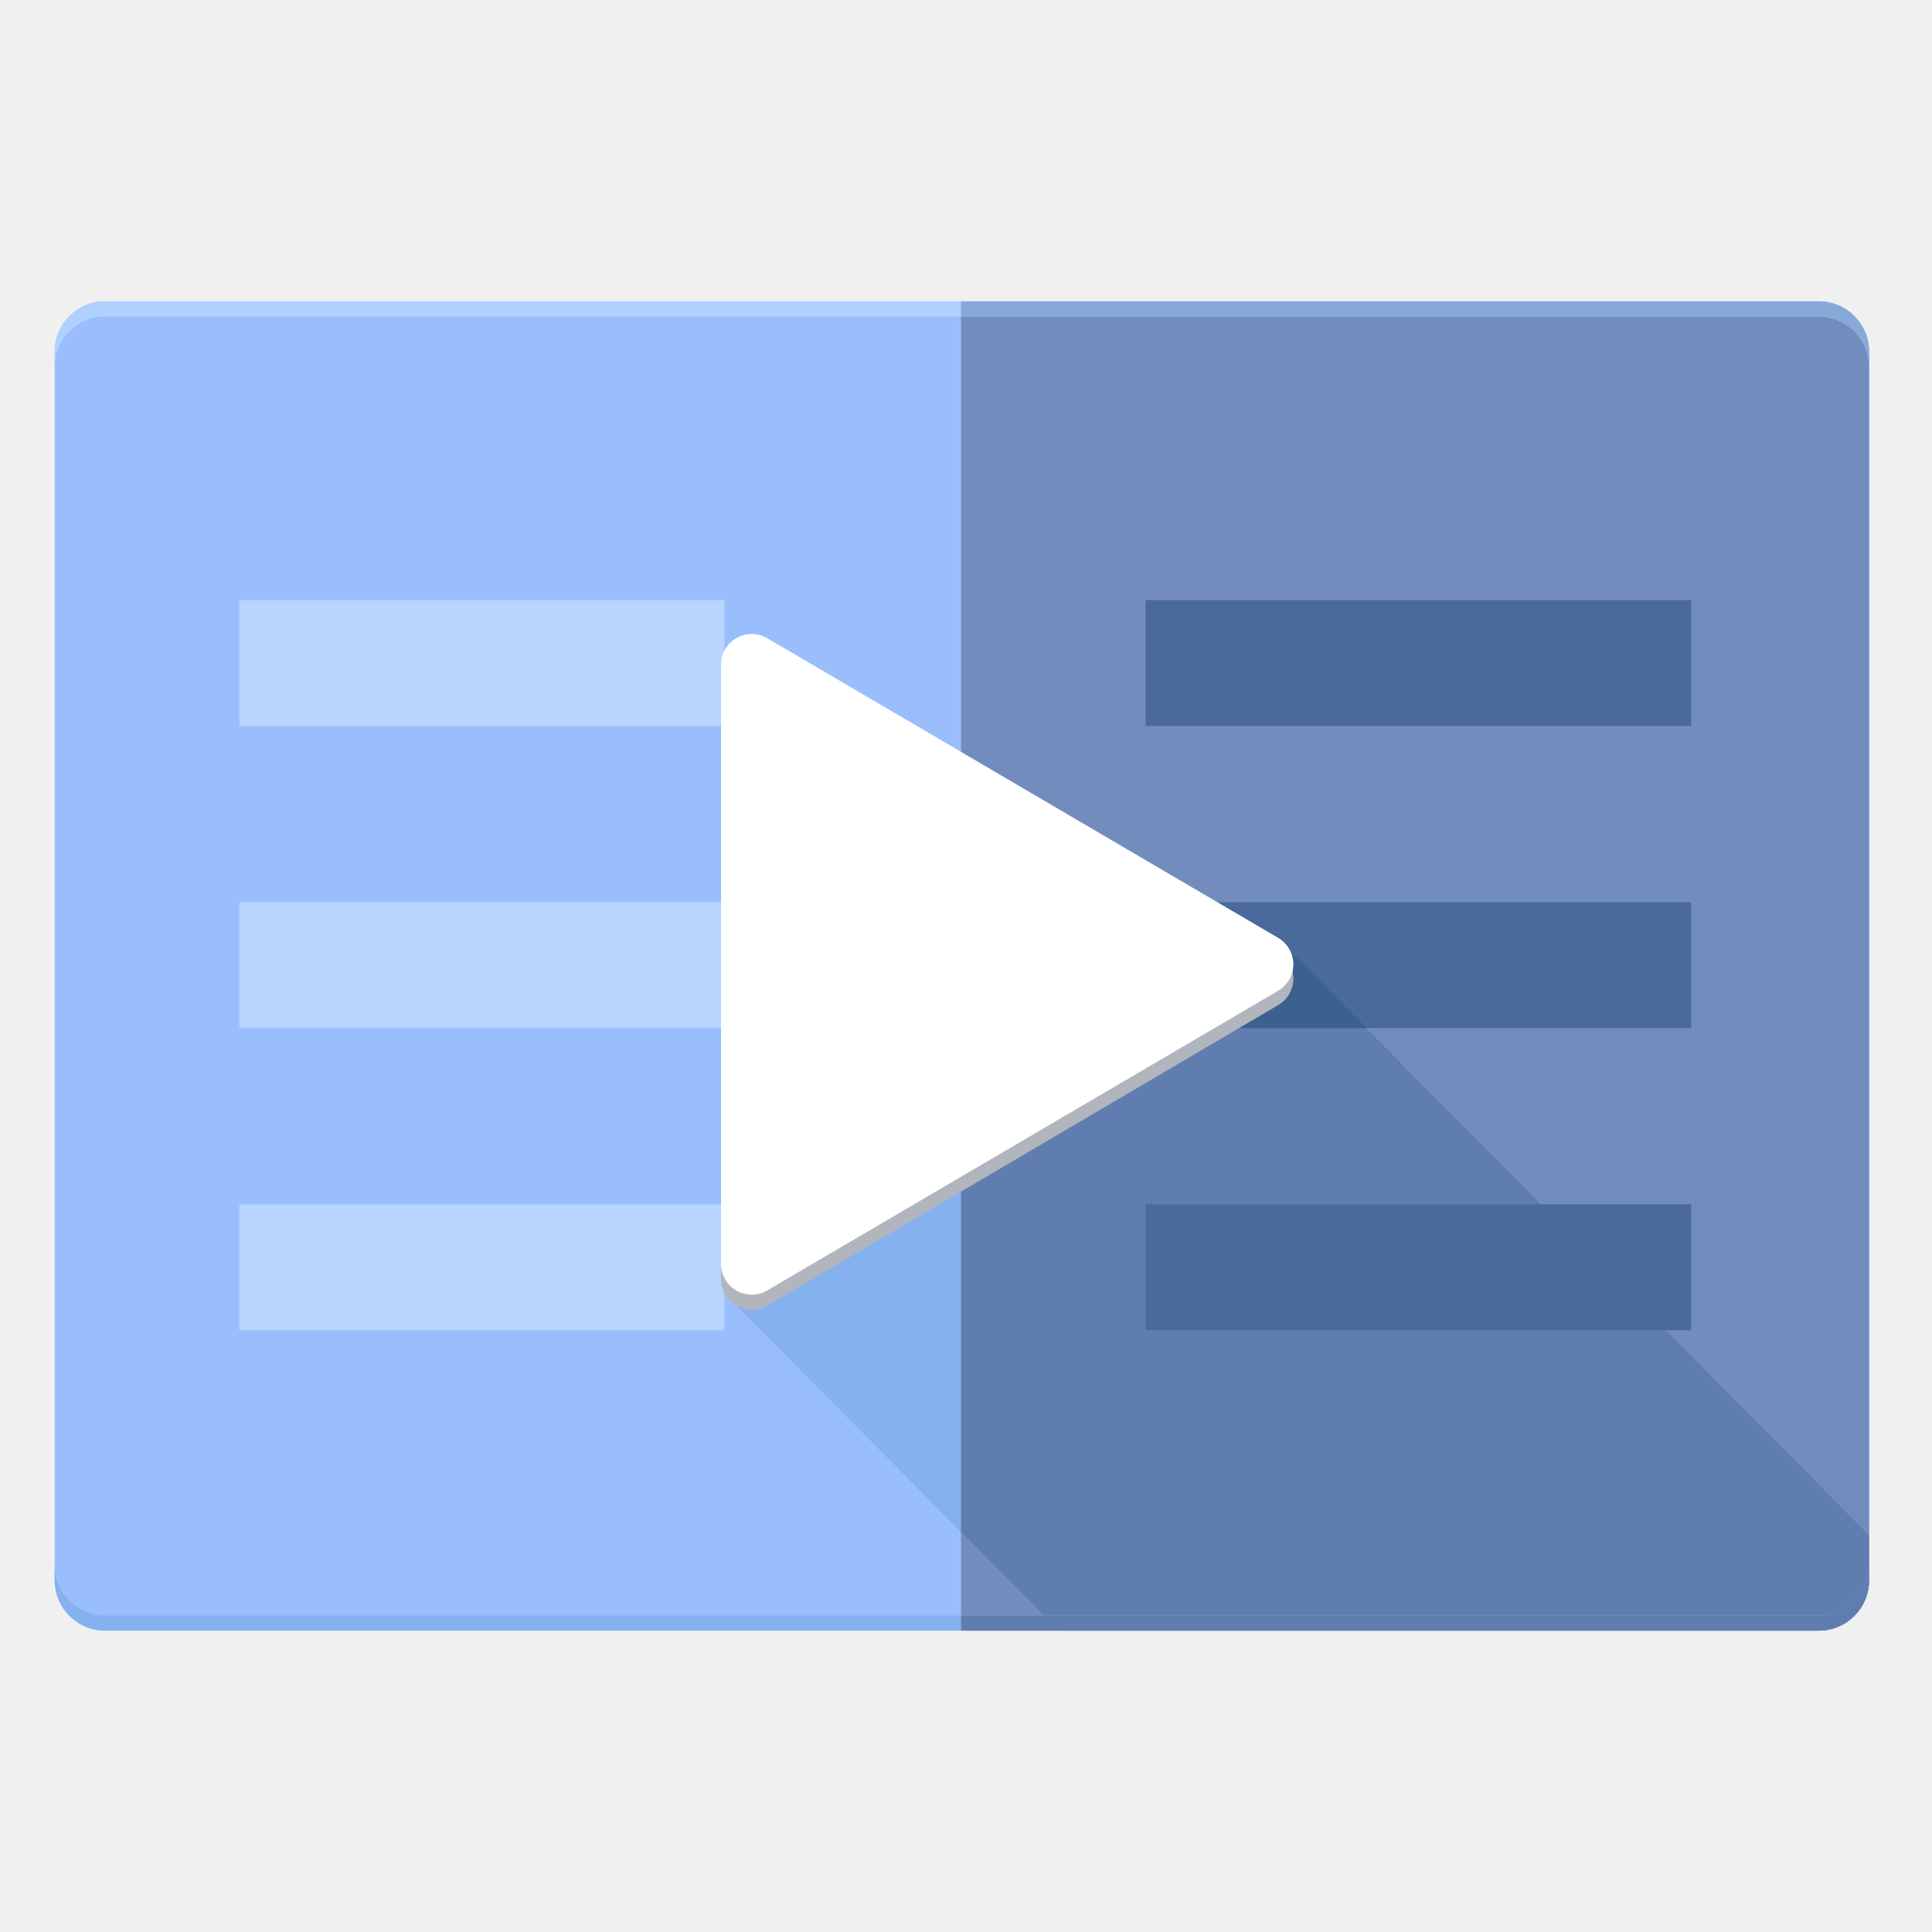
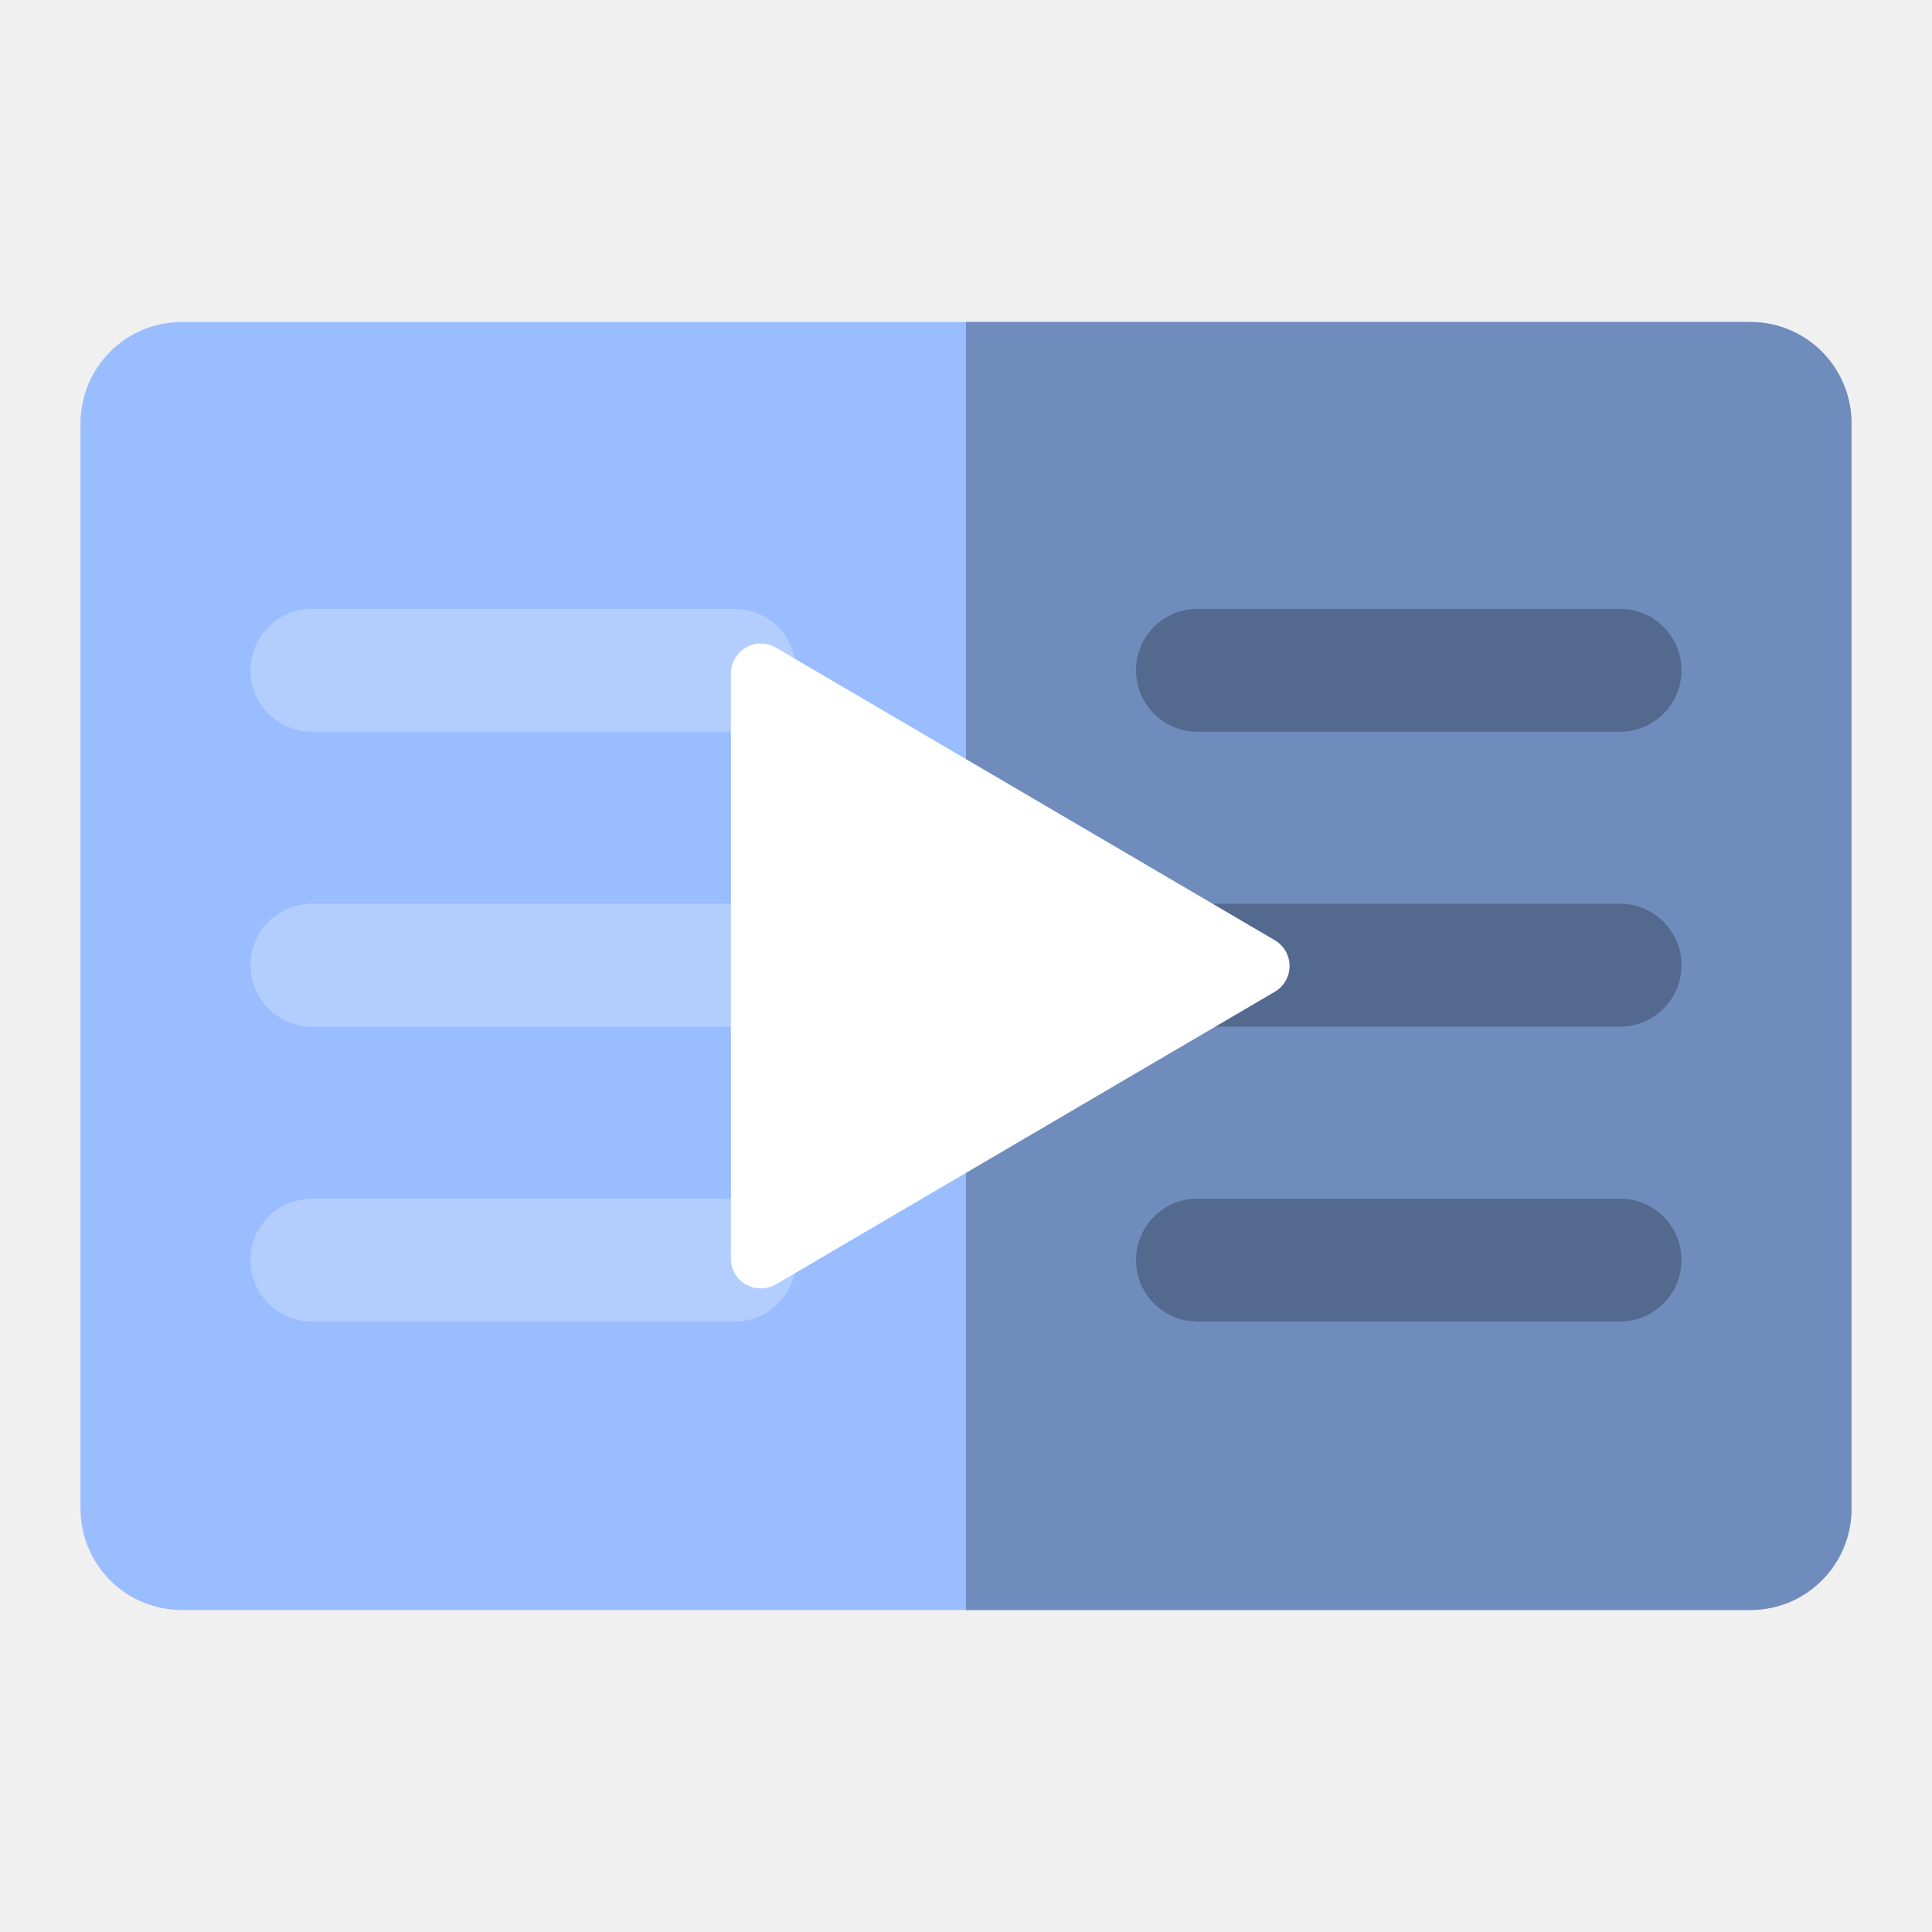
- <svg xmlns="http://www.w3.org/2000/svg" version="1.1" baseProfile="tiny" id="Layer_1" x="0px" y="0px" width="192px" height="192px" viewBox="0 0 192 192" xml:space="preserve">
-   <g>
-     <path fill="#9ABEFC" d="M185.746,157.048c0,2.764-2.241,5.004-5.005,5.004H10.439c-2.764,0-5.004-2.24-5.004-5.004V34.951   c0-2.764,2.24-5.004,5.004-5.004h170.302c2.764,0,5.005,2.24,5.005,5.004V157.048z" />
-     <g>
-       <rect x="23.783" y="59.638" fill="#B8D5FF" width="48.205" height="12.51" />
-       <rect x="23.783" y="89.662" fill="#B8D5FF" width="48.205" height="12.51" />
-       <rect x="23.783" y="119.686" fill="#B8D5FF" width="48.205" height="12.51" />
+ <svg xmlns="http://www.w3.org/2000/svg" version="1.1" id="Layer_1" x="0px" y="0px" width="192px" height="192px" viewBox="0 0 192 192" xml:space="preserve">
+   <defs id="defs49">
+     <style id="style5195">
+       .cls-1 {
+         fill: none;
+       }
+ 
+       .cls-158, .cls-159, .cls-160, .cls-2, .cls-5, .cls-6, .cls-8 {
+         isolation: isolate;
+       }
+ 
+       .cls-3 {
+         clip-path: url(#clip-path);
+       }
+ 
+       .cls-107, .cls-109, .cls-111, .cls-4 {
+         fill: #fff;
+       }
+ 
+       .cls-100, .cls-102, .cls-104, .cls-106, .cls-108, .cls-11, .cls-110, .cls-112, .cls-114, .cls-116, .cls-118, .cls-120, .cls-122, .cls-124, .cls-126, .cls-128, .cls-13, .cls-130, .cls-132, .cls-134, .cls-136, .cls-138, .cls-140, .cls-142, .cls-144, .cls-146, .cls-148, .cls-15, .cls-150, .cls-152, .cls-154, .cls-156, .cls-17, .cls-19, .cls-21, .cls-23, .cls-26, .cls-28, .cls-31, .cls-33, .cls-34, .cls-36, .cls-38, .cls-4, .cls-40, .cls-42, .cls-44, .cls-46, .cls-48, .cls-50, .cls-52, .cls-54, .cls-56, .cls-58, .cls-60, .cls-62, .cls-64, .cls-66, .cls-68, .cls-70, .cls-72, .cls-74, .cls-76, .cls-78, .cls-80, .cls-82, .cls-84, .cls-86, .cls-88, .cls-9, .cls-90, .cls-92, .cls-94, .cls-96, .cls-98 {
+         fill-rule: evenodd;
+       }
+ 
+       .cls-5 {
+         font-size: 14px;
+       }
+ 
+       .cls-5, .cls-6 {
+         fill: #444;
+         font-family: Arial-ItalicMT, Arial;
+         font-style: italic;
+       }
+ 
+       .cls-6 {
+         font-size: 13px;
+       }
+ 
+       .cls-7 {
+         letter-spacing: -0.02em;
+       }
+ 
+       .cls-8 {
+         font-size: 16px;
+         font-family: Arial-BoldMT, Arial;
+       }
+ 
+       .cls-158, .cls-159, .cls-160, .cls-8 {
+         font-weight: 700;
+       }
+ 
+       .cls-100, .cls-102, .cls-104, .cls-106, .cls-108, .cls-109, .cls-11, .cls-110, .cls-112, .cls-114, .cls-116, .cls-118, .cls-120, .cls-122, .cls-124, .cls-126, .cls-127, .cls-128, .cls-13, .cls-130, .cls-131, .cls-132, .cls-134, .cls-135, .cls-136, .cls-138, .cls-139, .cls-140, .cls-142, .cls-143, .cls-144, .cls-146, .cls-147, .cls-148, .cls-149, .cls-15, .cls-150, .cls-152, .cls-153, .cls-154, .cls-156, .cls-17, .cls-19, .cls-21, .cls-23, .cls-26, .cls-28, .cls-31, .cls-33, .cls-34, .cls-36, .cls-38, .cls-40, .cls-42, .cls-44, .cls-46, .cls-48, .cls-50, .cls-52, .cls-54, .cls-56, .cls-58, .cls-60, .cls-62, .cls-64, .cls-66, .cls-68, .cls-70, .cls-72, .cls-74, .cls-76, .cls-78, .cls-80, .cls-82, .cls-84, .cls-86, .cls-88, .cls-9, .cls-90, .cls-92, .cls-94, .cls-96, .cls-98 {
+         fill-opacity: 0.5;
+       }
+ 
+       .cls-9 {
+         fill: url(#Transparent_44_);
+       }
+ 
+       .cls-10 {
+         fill: url(#Unnamed_Pattern_79);
+       }
+ 
+       .cls-11 {
+         fill: url(#Transparent_77_);
+       }
+ 
+       .cls-12 {
+         fill: #ececec;
+       }
+ 
+       .cls-13 {
+         fill: url(#Transparent_78_);
+       }
+ 
+       .cls-115, .cls-117, .cls-119, .cls-14 {
+         fill: #d8d8d8;
+       }
+ 
+       .cls-15 {
+         fill: url(#Transparent_79_);
+       }
+ 
+       .cls-16 {
+         fill: #d2d2d2;
+       }
+ 
+       .cls-17 {
+         fill: url(#Transparent_80_);
+       }
+ 
+       .cls-18 {
+         fill: #ccc;
+       }
+ 
+       .cls-19 {
+         fill: url(#Transparent_90_);
+       }
+ 
+       .cls-121, .cls-20 {
+         fill: #b1b5bd;
+       }
+ 
+       .cls-21 {
+         fill: url(#Transparent_96_);
+       }
+ 
+       .cls-22 {
+         fill: #a0a5af;
+       }
+ 
+       .cls-23 {
+         fill: url(#Transparent_98_);
+       }
+ 
+       .cls-24 {
+         fill: #979797;
+       }
+ 
+       .cls-25 {
+         letter-spacing: -0.07em;
+       }
+ 
+       .cls-26 {
+         fill: url(#Transparent_100_);
+       }
+ 
+       .cls-27 {
+         fill: #83868c;
+       }
+ 
+       .cls-28 {
+         fill: url(#Transparent_157_);
+       }
+ 
+       .cls-29 {
+         fill: #56595b;
+       }
+ 
+       .cls-30 {
+         letter-spacing: -0.04em;
+       }
+ 
+       .cls-31 {
+         fill: url(#Transparent_158_);
+       }
+ 
+       .cls-158, .cls-159, .cls-160, .cls-32 {
+         fill: #4a4a4a;
+       }
+ 
+       .cls-33 {
+         fill: url(#Transparent_159_);
+       }
+ 
+       .cls-34 {
+         fill: url(#Transparent_160_);
+       }
+ 
+       .cls-35 {
+         fill: #fcecdc;
+       }
+ 
+       .cls-36 {
+         fill: url(#Transparent_161_);
+       }
+ 
+       .cls-37 {
+         fill: #f8c18c;
+       }
+ 
+       .cls-38 {
+         fill: url(#Transparent_162_);
+       }
+ 
+       .cls-39 {
+         fill: #ffd6d4;
+       }
+ 
+       .cls-40 {
+         fill: url(#Transparent_163_);
+       }
+ 
+       .cls-139, .cls-141, .cls-41 {
+         fill: #ff837d;
+       }
+ 
+       .cls-42 {
+         fill: url(#Transparent_164_);
+       }
+ 
+       .cls-43 {
+         fill: #ba6561;
+       }
+ 
+       .cls-44 {
+         fill: url(#Transparent_165_);
+       }
+ 
+       .cls-45 {
+         fill: #e0f4e0;
+       }
+ 
+       .cls-46 {
+         fill: url(#Transparent_166_);
+       }
+ 
+       .cls-135, .cls-137, .cls-47 {
+         fill: #98dc9a;
+       }
+ 
+       .cls-48 {
+         fill: url(#Transparent_167_);
+       }
+ 
+       .cls-49 {
+         fill: #71a372;
+       }
+ 
+       .cls-50 {
+         fill: url(#Transparent_168_);
+       }
+ 
+       .cls-51 {
+         fill: #d3b69a;
+       }
+ 
+       .cls-52 {
+         fill: url(#Transparent_169_);
+       }
+ 
+       .cls-53 {
+         fill: #8e6f60;
+       }
+ 
+       .cls-54 {
+         fill: url(#Transparent_170_);
+       }
+ 
+       .cls-127, .cls-129, .cls-55 {
+         fill: #9abeff;
+       }
+ 
+       .cls-56 {
+         fill: url(#Transparent_171_);
+       }
+ 
+       .cls-57 {
+         fill: #728dbe;
+       }
+ 
+       .cls-58 {
+         fill: url(#Transparent_172_);
+       }
+ 
+       .cls-59 {
+         fill: #fdf5d9;
+       }
+ 
+       .cls-60 {
+         fill: url(#Transparent_173_);
+       }
+ 
+       .cls-131, .cls-133, .cls-61 {
+         fill: #f9de81;
+       }
+ 
+       .cls-62 {
+         fill: url(#Transparent_174_);
+       }
+ 
+       .cls-63 {
+         fill: #c39a54;
+       }
+ 
+       .cls-64 {
+         fill: url(#Transparent_175_);
+       }
+ 
+       .cls-153, .cls-155, .cls-65 {
+         fill: #bd9aff;
+       }
+ 
+       .cls-66 {
+         fill: url(#Transparent_176_);
+       }
+ 
+       .cls-67 {
+         fill: #8c72bd;
+       }
+ 
+       .cls-68 {
+         fill: url(#Transparent_177_);
+       }
+ 
+       .cls-69 {
+         fill: #96dfd3;
+       }
+ 
+       .cls-70 {
+         fill: url(#Transparent_178_);
+       }
+ 
+       .cls-71 {
+         fill: #73ada4;
+       }
+ 
+       .cls-72 {
+         fill: url(#Transparent_179_);
+       }
+ 
+       .cls-157, .cls-73 {
+         fill: #ababff;
+       }
+ 
+       .cls-74 {
+         fill: url(#Transparent_180_);
+       }
+ 
+       .cls-75 {
+         fill: #54688c;
+       }
+ 
+       .cls-76 {
+         fill: url(#Transparent_181_);
+       }
+ 
+       .cls-77 {
+         fill: #ffb0ac;
+       }
+ 
+       .cls-78 {
+         fill: url(#Transparent_182_);
+       }
+ 
+       .cls-79 {
+         fill: #f58f8a;
+       }
+ 
+       .cls-80 {
+         fill: url(#Transparent_183_);
+       }
+ 
+       .cls-81 {
+         fill: #f4806d;
+       }
+ 
+       .cls-82 {
+         fill: url(#Transparent_184_);
+       }
+ 
+       .cls-83 {
+         fill: #e85e5c;
+       }
+ 
+       .cls-84 {
+         fill: url(#Transparent_185_);
+       }
+ 
+       .cls-85 {
+         fill: #dc505e;
+       }
+ 
+       .cls-86 {
+         fill: url(#Transparent_186_);
+       }
+ 
+       .cls-87 {
+         fill: #b02a3c;
+       }
+ 
+       .cls-88 {
+         fill: url(#Transparent_187_);
+       }
+ 
+       .cls-89 {
+         fill: #7a1b1c;
+       }
+ 
+       .cls-90 {
+         fill: url(#Transparent_188_);
+       }
+ 
+       .cls-91 {
+         fill: #511119;
+       }
+ 
+       .cls-92 {
+         fill: url(#Transparent_189_);
+       }
+ 
+       .cls-93 {
+         fill: #f1e9e0;
+       }
+ 
+       .cls-94 {
+         fill: url(#Transparent_190_);
+       }
+ 
+       .cls-95 {
+         fill: #d7d0b8;
+       }
+ 
+       .cls-96 {
+         fill: url(#Transparent_191_);
+       }
+ 
+       .cls-97 {
+         fill: #e2c9b0;
+       }
+ 
+       .cls-98 {
+         fill: url(#Transparent_192_);
+       }
+ 
+       .cls-99 {
+         fill: #d4b79a;
+       }
+ 
+       .cls-100 {
+         fill: url(#Transparent_193_);
+       }
+ 
+       .cls-101 {
+         fill: #bf9e73;
+       }
+ 
+       .cls-102 {
+         fill: url(#Transparent_194_);
+       }
+ 
+       .cls-103 {
+         fill: #d4c6b8;
+       }
+ 
+       .cls-104 {
+         fill: url(#Transparent_195_);
+       }
+ 
+       .cls-105 {
+         fill: #d6c8ba;
+       }
+ 
+       .cls-106 {
+         fill: url(#Transparent_196_);
+       }
+ 
+       .cls-107 {
+         fill-opacity: 0.7;
+       }
+ 
+       .cls-108 {
+         fill: url(#Transparent_197_);
+       }
+ 
+       .cls-110 {
+         fill: url(#Transparent_198_);
+       }
+ 
+       .cls-111, .cls-113, .cls-121, .cls-125 {
+         fill-opacity: 0.25;
+       }
+ 
+       .cls-112 {
+         fill: url(#Transparent_199_);
+       }
+ 
+       .cls-113 {
+         fill: #f4f2f2;
+       }
+ 
+       .cls-114 {
+         fill: url(#Transparent_200_);
+       }
+ 
+       .cls-115 {
+         fill-opacity: 0.3;
+       }
+ 
+       .cls-116 {
+         fill: url(#Transparent_201_);
+       }
+ 
+       .cls-117 {
+         fill-opacity: 0.1;
+       }
+ 
+       .cls-118 {
+         fill: url(#Transparent_202_);
+       }
+ 
+       .cls-119 {
+         fill-opacity: 0.2;
+       }
+ 
+       .cls-120 {
+         fill: url(#Transparent_203_);
+       }
+ 
+       .cls-122 {
+         fill: url(#Transparent_204_);
+       }
+ 
+       .cls-123 {
+         fill-opacity: 0.15;
+       }
+ 
+       .cls-124 {
+         fill: url(#Transparent_205_);
+       }
+ 
+       .cls-126 {
+         fill: url(#Transparent_206_);
+       }
+ 
+       .cls-128 {
+         fill: url(#Transparent_207_);
+       }
+ 
+       .cls-129, .cls-133, .cls-137, .cls-141, .cls-145, .cls-151, .cls-155, .cls-157 {
+         fill-opacity: 0.75;
+       }
+ 
+       .cls-130 {
+         fill: url(#Transparent_208_);
+       }
+ 
+       .cls-132 {
+         fill: url(#Transparent_209_);
+       }
+ 
+       .cls-134 {
+         fill: url(#Transparent_210_);
+       }
+ 
+       .cls-136 {
+         fill: url(#Transparent_211_);
+       }
+ 
+       .cls-138 {
+         fill: url(#Transparent_212_);
+       }
+ 
+       .cls-140 {
+         fill: url(#Transparent_213_);
+       }
+ 
+       .cls-142 {
+         fill: url(#Transparent_214_);
+       }
+ 
+       .cls-143, .cls-145 {
+         fill: #f9c28c;
+       }
+ 
+       .cls-144 {
+         fill: url(#Transparent_215_);
+       }
+ 
+       .cls-146 {
+         fill: url(#Transparent_216_);
+       }
+ 
+       .cls-147, .cls-151 {
+         fill: #99cdcd;
+       }
+ 
+       .cls-148 {
+         fill: url(#Transparent_217_);
+       }
+ 
+       .cls-149 {
+         fill: #719898;
+       }
+ 
+       .cls-150 {
+         fill: url(#Transparent_218_);
+       }
+ 
+       .cls-152 {
+         fill: url(#Transparent_219_);
+       }
+ 
+       .cls-154 {
+         fill: url(#Transparent_220_);
+       }
+ 
+       .cls-156 {
+         fill: url(#Transparent_221_);
+       }
+ 
+       .cls-158, .cls-159, .cls-160 {
+         font-size: 72px;
+         font-family: NowAlt-Bold, Now Alt;
+       }
+ 
+       .cls-158, .cls-161 {
+         letter-spacing: 0.03em;
+       }
+ 
+       .cls-159 {
+         letter-spacing: 0.03em;
+       }
+ 
+       .cls-160 {
+         letter-spacing: -0.03em;
+       }
+     </style>
+   </defs>
+   <g id="g8682" transform="translate(0.4095,-183.2452)">
+     <path fill="#9abefc" d="m 185.746,157.048 c 0,2.764 -2.241,5.004 -5.005,5.004 H 10.439 c -2.764,0 -5.004,-2.24 -5.004,-5.004 V 34.951 c 0,-2.764 2.24,-5.004 5.004,-5.004 h 170.302 c 2.764,0 5.005,2.24 5.005,5.004 z" id="path8640" />
+     <g id="g8648">
+       <rect x="23.783" y="59.638" fill="#b8d5ff" width="48.205" height="12.51" id="rect8642" />
+       <rect x="23.783" y="89.662" fill="#b8d5ff" width="48.205" height="12.51" id="rect8644" />
+       <rect x="23.783" y="119.686" fill="#b8d5ff" width="48.205" height="12.51" id="rect8646" />
    </g>
-     <path fill="#728CBD" d="M180.741,29.947H95.507v132.105h85.234c2.764,0,5.005-2.24,5.005-5.004V34.951   C185.746,32.187,183.505,29.947,180.741,29.947z" />
-     <path fill="#86B1EF" d="M185.746,157.048v-4.514l-57.714-58.202l-54.854,35.422l32.041,32.298h75.522   C183.505,162.052,185.746,159.812,185.746,157.048z" />
-     <rect x="113.854" y="59.638" fill="#496A9B" width="54.21" height="12.51" />
-     <path fill="#5F7EAF" d="M95.507,115.335v36.928l9.712,9.789h75.522c2.764,0,5.005-2.24,5.005-5.004v-4.514l-57.714-58.202   L95.507,115.335z" />
-     <rect x="113.854" y="89.662" fill="#496A9B" width="54.21" height="12.51" />
-     <polygon fill="#3C618E" points="135.806,102.172 128.032,94.332 115.892,102.172  " />
-     <rect x="113.854" y="119.686" fill="#496A9B" width="54.21" height="12.51" />
-     <g>
-       <g>
-         <path fill="#B1B5BD" d="M128.533,97.251c0,1.09-0.582,2.098-1.523,2.642l-50.784,29.861c-0.943,0.545-2.105,0.545-3.048,0     c-0.942-0.545-1.523-1.553-1.523-2.644V67.391c0-1.09,0.581-2.098,1.523-2.644c0.942-0.543,2.105-0.543,3.048,0l50.784,29.86     C127.951,95.153,128.533,96.162,128.533,97.251z" />
+     <path fill="#728cbd" d="M 180.741,29.947 H 95.507 v 132.105 h 85.234 c 2.764,0 5.005,-2.24 5.005,-5.004 V 34.951 c 0,-2.764 -2.241,-5.004 -5.005,-5.004 z" id="path8650" />
+     <path fill="#86b1ef" d="m 185.746,157.048 v -4.514 l -57.714,-58.202 -54.854,35.422 32.041,32.298 h 75.522 c 2.764,0 5.005,-2.24 5.005,-5.004 z" id="path8652" />
+     <rect x="113.854" y="59.638" fill="#496a9b" width="54.21" height="12.51" id="rect8654" />
+     <path fill="#5f7eaf" d="m 95.507,115.335 v 36.928 l 9.712,9.789 h 75.522 c 2.764,0 5.005,-2.24 5.005,-5.004 v -4.514 L 128.032,94.332 Z" id="path8656" />
+     <rect x="113.854" y="89.662" fill="#496a9b" width="54.21" height="12.51" id="rect8658" />
+     <polygon fill="#3c618e" points="128.032,94.332 115.892,102.172 135.806,102.172 " id="polygon8660" />
+     <rect x="113.854" y="119.686" fill="#496a9b" width="54.21" height="12.51" id="rect8662" />
+     <g id="g8672">
+       <g id="g8666">
+         <path fill="#b1b5bd" d="m 128.533,97.251 c 0,1.09 -0.582,2.098 -1.523,2.642 l -50.784,29.861 c -0.943,0.545 -2.105,0.545 -3.048,0 -0.942,-0.545 -1.523,-1.553 -1.523,-2.644 V 67.391 c 0,-1.09 0.581,-2.098 1.523,-2.644 0.942,-0.543 2.105,-0.543 3.048,0 l 50.784,29.86 c 0.941,0.546 1.523,1.555 1.523,2.644 z" id="path8664" />
      </g>
-       <g>
-         <path fill="#FFFFFF" d="M128.533,95.833c0,1.087-0.582,2.092-1.523,2.635l-50.784,29.785c-0.943,0.543-2.105,0.543-3.048,0     c-0.942-0.544-1.523-1.549-1.523-2.637V66.049c0-1.087,0.581-2.092,1.523-2.636c0.942-0.543,2.105-0.543,3.048,0l50.784,29.784     C127.951,93.741,128.533,94.747,128.533,95.833z" />
+       <g id="g8670">
+         <path fill="#ffffff" d="m 128.533,95.833 c 0,1.087 -0.582,2.092 -1.523,2.635 l -50.784,29.785 c -0.943,0.543 -2.105,0.543 -3.048,0 -0.942,-0.544 -1.523,-1.549 -1.523,-2.637 V 66.049 c 0,-1.087 0.581,-2.092 1.523,-2.636 0.942,-0.543 2.105,-0.543 3.048,0 l 50.784,29.784 c 0.941,0.544 1.523,1.55 1.523,2.636 z" id="path8668" />
      </g>
    </g>
-     <path fill="#B0D0FF" d="M180.741,29.947H10.439c-2.764,0-5.004,2.24-5.004,5.004v1.501c0-2.764,2.24-5.004,5.004-5.004h170.302   c2.764,0,5.005,2.24,5.005,5.004v-1.501C185.746,32.187,183.505,29.947,180.741,29.947z" />
-     <path fill="#88A9D8" d="M180.741,29.947H95.507v1.501h85.234c2.764,0,5.005,2.24,5.005,5.004v-1.501   C185.746,32.187,183.505,29.947,180.741,29.947z" />
-     <path fill="#86B1EF" d="M180.742,162.052H10.44c-2.763,0-5.004-2.24-5.004-5.004v-1.501c0,2.764,2.241,5.004,5.004,5.004h170.302   c2.764,0,5.004-2.24,5.004-5.004v1.501C185.746,159.812,183.506,162.052,180.742,162.052z" />
-     <path fill="#5F7EAF" d="M185.746,157.048v-1.484c-0.009,2.756-2.246,4.987-5.004,4.987H95.507v1.501h85.234   C183.505,162.052,185.746,159.812,185.746,157.048z" />
+     <path fill="#b0d0ff" d="M 180.741,29.947 H 10.439 c -2.764,0 -5.004,2.24 -5.004,5.004 v 1.501 c 0,-2.764 2.24,-5.004 5.004,-5.004 h 170.302 c 2.764,0 5.005,2.24 5.005,5.004 v -1.501 c 0,-2.764 -2.241,-5.004 -5.005,-5.004 z" id="path8674" />
+     <path fill="#88a9d8" d="M 180.741,29.947 H 95.507 v 1.501 h 85.234 c 2.764,0 5.005,2.24 5.005,5.004 v -1.501 c 0,-2.764 -2.241,-5.004 -5.005,-5.004 z" id="path8676" />
+     <path fill="#86b1ef" d="M 180.742,162.052 H 10.44 c -2.763,0 -5.004,-2.24 -5.004,-5.004 v -1.501 c 0,2.764 2.241,5.004 5.004,5.004 h 170.302 c 2.764,0 5.004,-2.24 5.004,-5.004 v 1.501 c 0,2.764 -2.24,5.004 -5.004,5.004 z" id="path8678" />
+     <path fill="#5f7eaf" d="m 185.746,157.048 v -1.484 c -0.009,2.756 -2.246,4.987 -5.004,4.987 H 95.507 v 1.501 h 85.234 c 2.764,0 5.005,-2.24 5.005,-5.004 z" id="path8680" />
+   </g>
+   <rect style="fill:#99bdfe;fill-opacity:1;fill-rule:evenodd;stroke:none;stroke-width:1.007;stroke-opacity:1" width="128" height="176" x="32" y="-184" rx="10.079" transform="rotate(90)" id="rect964" ry="10.057" />
+   <rect x="24.895" y="89.814" fill="#b8d5ff" width="54.21" height="12.211" id="rect3407" style="fill:#ffffff;fill-opacity:0.25;stroke-width:1.048" rx="6.105" ry="6.105" />
+   <rect x="24.895" y="60.508" fill="#b8d5ff" width="54.21" height="12.211" id="rect3405" style="fill:#ffffff;fill-opacity:0.25;stroke-width:1.048" rx="6.105" ry="6.105" />
+   <rect x="24.895" y="119.12" fill="#b8d5ff" width="54.21" height="12.211" id="rect3409" style="fill:#ffffff;fill-opacity:0.25;stroke-width:1.048" rx="6.105" ry="6.105" />
+   <path id="path3011" style="fill:#708cbd;fill-opacity:1;fill-rule:evenodd;stroke:none;stroke-width:1.007;stroke-opacity:1" d="m 173.943,32 c 5.572,0 10.057,4.496 10.057,10.08 v 107.842 c 0,5.584 -4.485,10.078 -10.057,10.078 H 96 v -128 z" />
+   <rect x="112.895" y="119.12" fill="#b8d5ff" width="54.21" height="12.211" id="rect3403" style="fill:#000000;fill-opacity:0.25;stroke-width:1.048" rx="6.105" ry="6.105" />
+   <rect x="112.895" y="89.814" fill="#b8d5ff" width="54.21" height="12.211" id="rect3401" style="fill:#000000;fill-opacity:0.25;stroke-width:1.048" rx="6.105" ry="6.105" />
+   <rect x="112.895" y="60.508" fill="#b8d5ff" width="54.21" height="12.211" id="rect5185" style="fill:#000000;fill-opacity:0.25;stroke-width:1.048" rx="6.105" ry="6.105" />
+   <g id="g32" transform="matrix(0.9760913,0,0,0.9760913,2.69493,2.458242)">
+     <path fill="#ffffff" d="m 128.533,95.833 c 0,1.087 -0.582,2.092 -1.523,2.635 l -50.784,29.785 c -0.943,0.543 -2.105,0.543 -3.048,0 -0.942,-0.544 -1.523,-1.549 -1.523,-2.637 V 66.049 c 0,-1.087 0.581,-2.092 1.523,-2.636 0.942,-0.543 2.105,-0.543 3.048,0 l 50.784,29.784 c 0.941,0.544 1.523,1.55 1.523,2.636 z" id="path30" />
  </g>
</svg>
